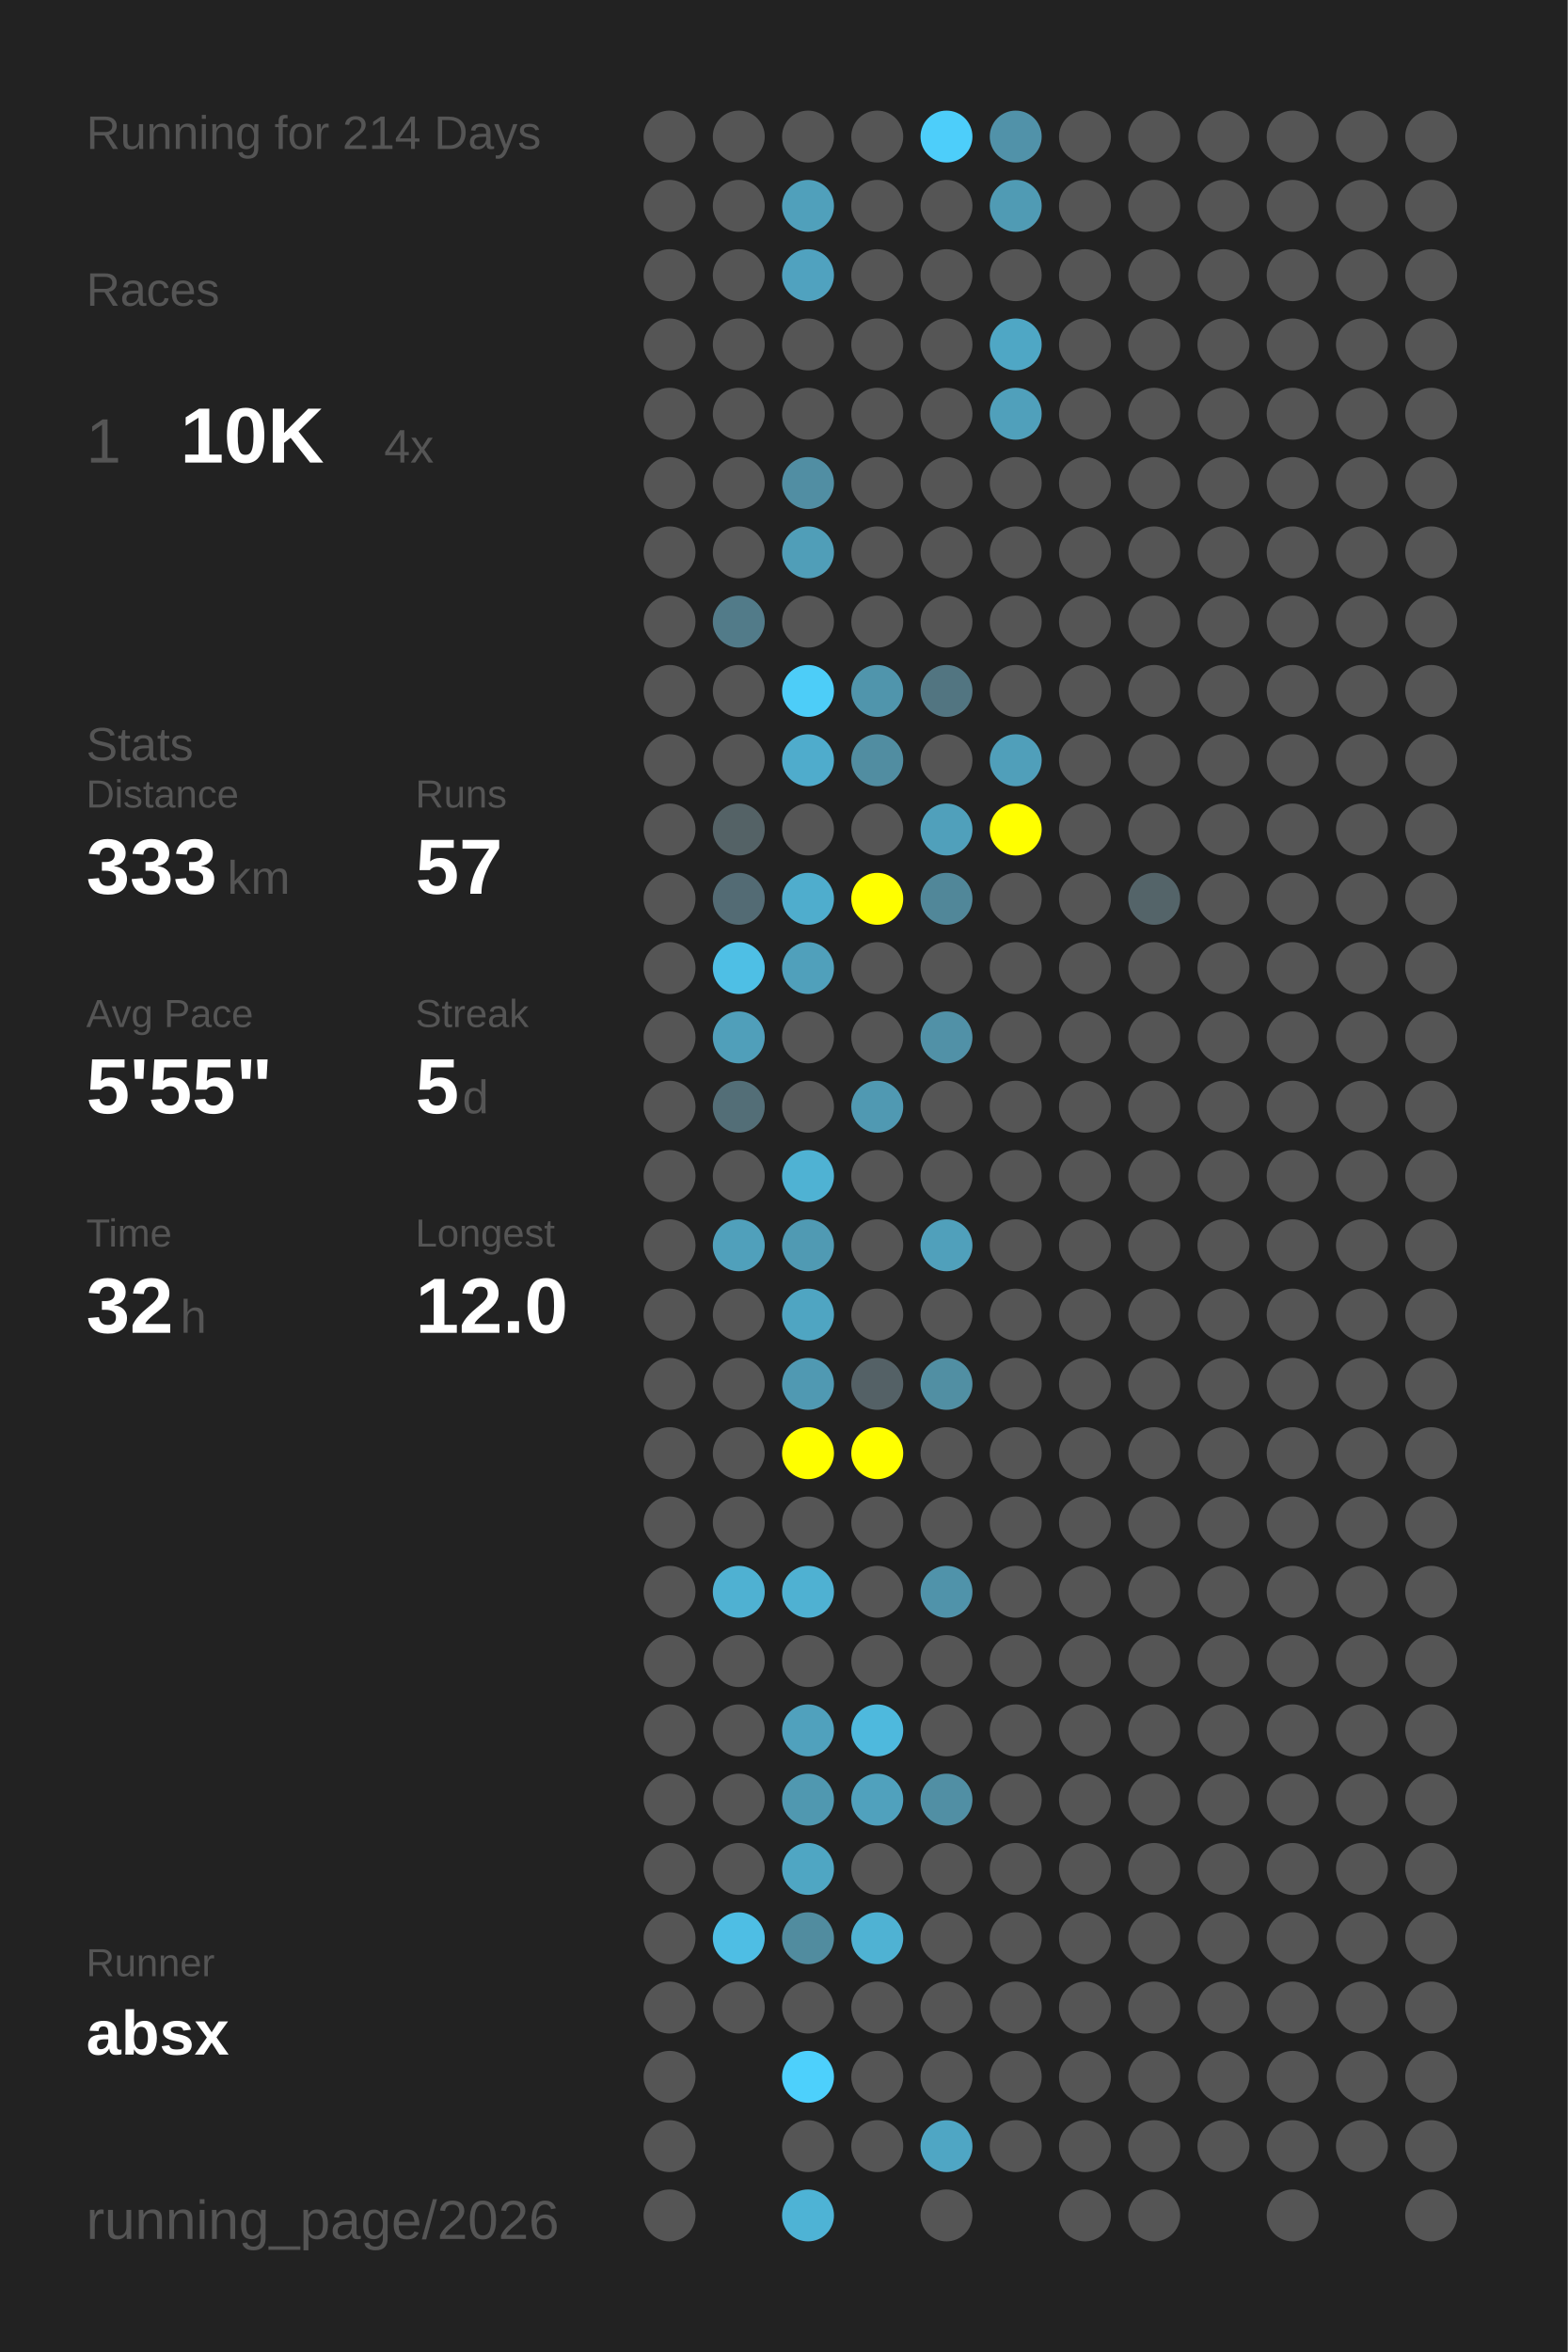
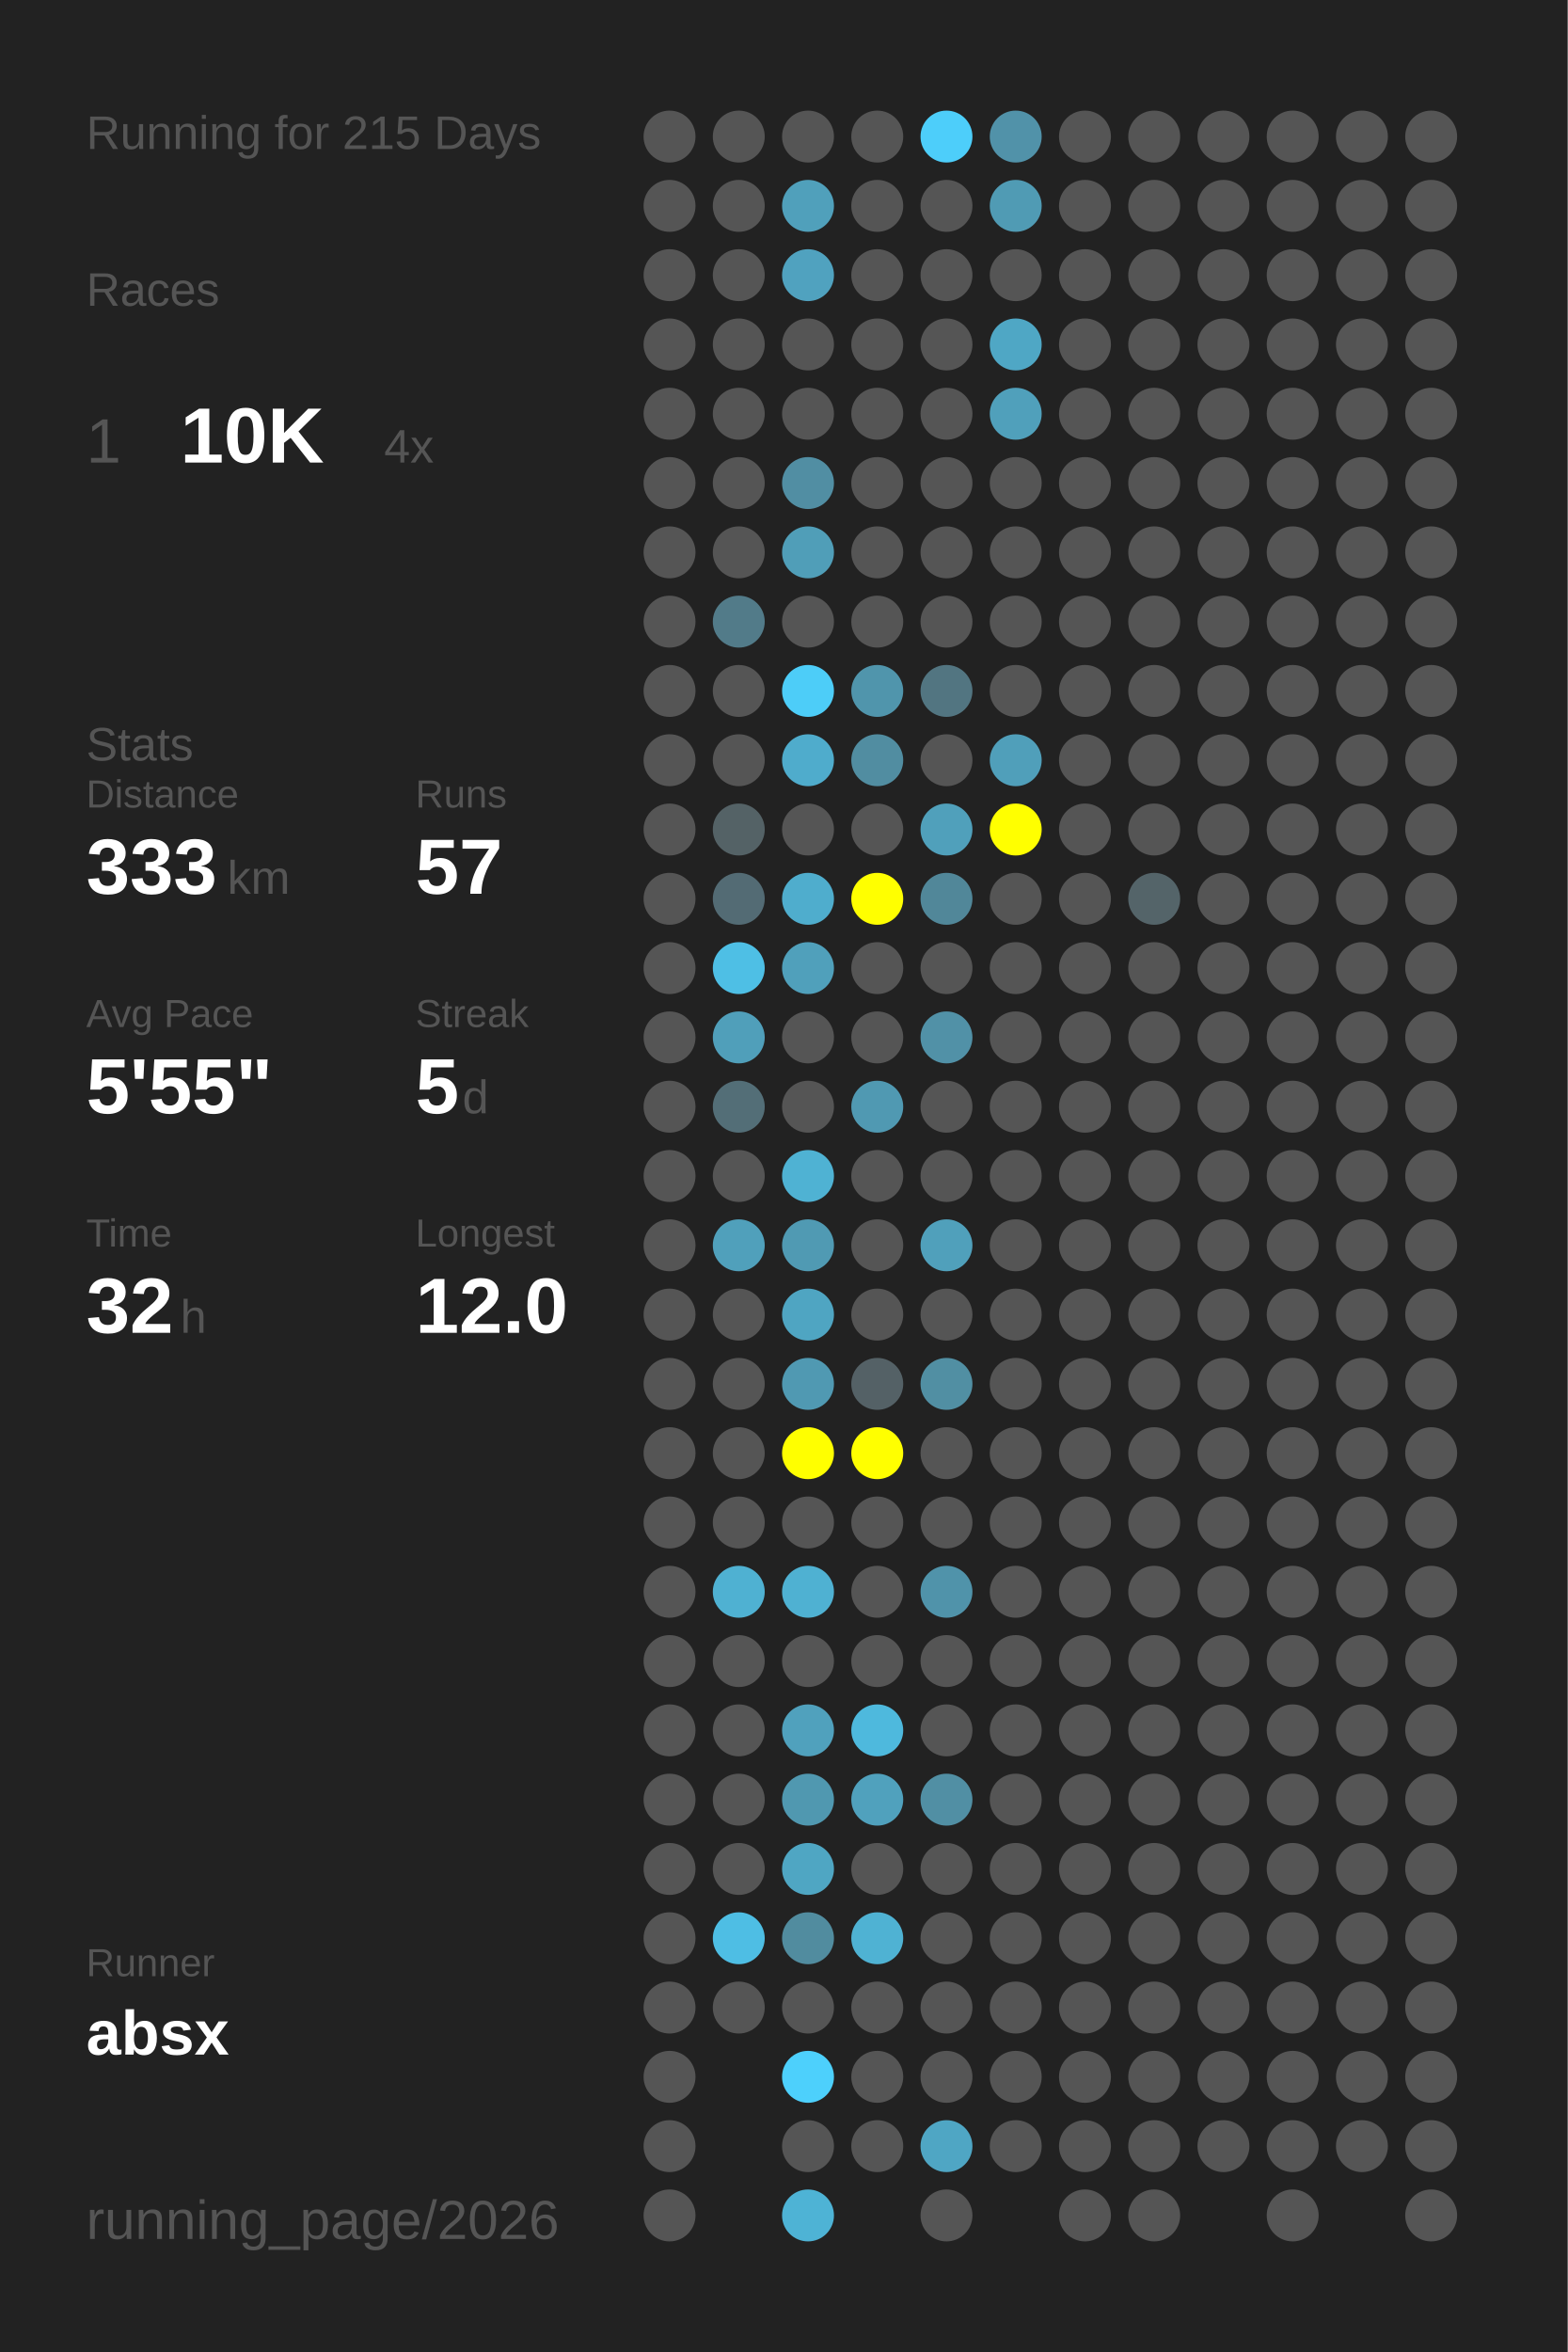
<svg xmlns="http://www.w3.org/2000/svg" baseProfile="full" height="300mm" version="1.1" viewBox="0,0,200,300" width="200mm">
  <defs />
  <rect fill="#222222" height="300" width="200" x="0" y="0" />
-   <text fill="#555555" style="font-size:6px; font-family:Arial;" x="11" y="19">Running for 214 Days</text>
+   <text fill="#555555" style="font-size:6px; font-family:Arial;" x="11" y="19">Running for 215 Days</text>
  <text fill="#555555" style="font-size:6px; font-family:Arial;" x="11" y="39">Races</text>
  <text fill="#555555" style="font-size:8px; font-family:Arial;" x="11" y="59">1</text>
  <text fill="#FFFFFF" style="font-size:10px; font-family:Arial; font-weight:bold;" x="23" y="59">10K</text>
  <text fill="#555555" style="font-size:6px; font-family:Arial;" x="49" y="59">4x</text>
  <text fill="#555555" style="font-size:6px; font-family:Arial;" x="11" y="97">Stats</text>
  <text fill="#555555" style="font-size:5px; font-family:Arial;" x="11" y="103">Distance</text>
  <text fill="#FFFFFF" style="font-size:10px; font-family:Arial; font-weight:bold;" x="11" y="114">333</text>
  <text fill="#555555" style="font-size:6px; font-family:Arial;" x="29" y="114">km</text>
  <text fill="#555555" style="font-size:5px; font-family:Arial;" x="53" y="103">Runs</text>
  <text fill="#FFFFFF" style="font-size:10px; font-family:Arial; font-weight:bold;" x="53" y="114">57</text>
  <text fill="#555555" style="font-size:5px; font-family:Arial;" x="11" y="131">Avg Pace</text>
  <text fill="#FFFFFF" style="font-size:10px; font-family:Arial; font-weight:bold;" x="11" y="142">5'55"</text>
  <text fill="#555555" style="font-size:5px; font-family:Arial;" x="53" y="131">Streak</text>
  <text fill="#FFFFFF" style="font-size:10px; font-family:Arial; font-weight:bold;" x="53" y="142">5</text>
  <text fill="#555555" style="font-size:6px; font-family:Arial;" x="59" y="142">d</text>
  <text fill="#555555" style="font-size:5px; font-family:Arial;" x="11" y="159">Time</text>
  <text fill="#FFFFFF" style="font-size:10px; font-family:Arial; font-weight:bold;" x="11" y="170">32</text>
  <text fill="#555555" style="font-size:6px; font-family:Arial;" x="23" y="170">h</text>
  <text fill="#555555" style="font-size:5px; font-family:Arial;" x="53" y="159">Longest</text>
  <text fill="#FFFFFF" style="font-size:10px; font-family:Arial; font-weight:bold;" x="53" y="170">12.0</text>
  <text fill="#555555" style="font-size:5px; font-family:Arial;" x="11" y="252.065">Runner</text>
  <text fill="#FFFFFF" style="font-size:8px; font-family:Arial; font-weight:bold;" x="11" y="262.065">absx</text>
  <text fill="#555555" style="font-size:7px; font-family:Arial;" x="11" y="285.581">running_page/2026</text>
  <circle cx="85.417" cy="17.419" fill="#555555" r="3.312" />
  <circle cx="85.417" cy="26.258" fill="#555555" r="3.312" />
  <circle cx="85.417" cy="35.097" fill="#555555" r="3.312" />
  <circle cx="85.417" cy="43.935" fill="#555555" r="3.312" />
  <circle cx="85.417" cy="52.774" fill="#555555" r="3.312" />
  <circle cx="85.417" cy="61.613" fill="#555555" r="3.312" />
  <circle cx="85.417" cy="70.452" fill="#555555" r="3.312" />
  <circle cx="85.417" cy="79.29" fill="#555555" r="3.312" />
  <circle cx="85.417" cy="88.129" fill="#555555" r="3.312" />
  <circle cx="85.417" cy="96.968" fill="#555555" r="3.312" />
  <circle cx="85.417" cy="105.806" fill="#555555" r="3.312" />
  <circle cx="85.417" cy="114.645" fill="#555555" r="3.312" />
  <circle cx="85.417" cy="123.484" fill="#555555" r="3.312" />
  <circle cx="85.417" cy="132.323" fill="#555555" r="3.312" />
  <circle cx="85.417" cy="141.161" fill="#555555" r="3.312" />
  <circle cx="85.417" cy="150" fill="#555555" r="3.312" />
  <circle cx="85.417" cy="158.839" fill="#555555" r="3.312" />
  <circle cx="85.417" cy="167.677" fill="#555555" r="3.312" />
  <circle cx="85.417" cy="176.516" fill="#555555" r="3.312" />
  <circle cx="85.417" cy="185.355" fill="#555555" r="3.312" />
  <circle cx="85.417" cy="194.194" fill="#555555" r="3.312" />
  <circle cx="85.417" cy="203.032" fill="#555555" r="3.312" />
  <circle cx="85.417" cy="211.871" fill="#555555" r="3.312" />
  <circle cx="85.417" cy="220.71" fill="#555555" r="3.312" />
  <circle cx="85.417" cy="229.548" fill="#555555" r="3.312" />
  <circle cx="85.417" cy="238.387" fill="#555555" r="3.312" />
  <circle cx="85.417" cy="247.226" fill="#555555" r="3.312" />
  <circle cx="85.417" cy="256.065" fill="#555555" r="3.312" />
  <circle cx="85.417" cy="264.903" fill="#555555" r="3.312" />
  <circle cx="85.417" cy="273.742" fill="#555555" r="3.312" />
  <circle cx="85.417" cy="282.581" fill="#555555" r="3.312" />
  <circle cx="94.25" cy="17.419" fill="#555555" r="3.312" />
  <circle cx="94.25" cy="26.258" fill="#555555" r="3.312" />
  <circle cx="94.25" cy="35.097" fill="#555555" r="3.312" />
  <circle cx="94.25" cy="43.935" fill="#555555" r="3.312" />
  <circle cx="94.25" cy="52.774" fill="#555555" r="3.312" />
  <circle cx="94.25" cy="61.613" fill="#555555" r="3.312" />
  <circle cx="94.25" cy="70.452" fill="#555555" r="3.312" />
  <circle cx="94.25" cy="79.29" fill="#527b89" r="3.312" />
  <circle cx="94.25" cy="88.129" fill="#555555" r="3.312" />
  <circle cx="94.25" cy="96.968" fill="#555555" r="3.312" />
  <circle cx="94.25" cy="105.806" fill="#546266" r="3.312" />
  <circle cx="94.25" cy="114.645" fill="#536b74" r="3.312" />
  <circle cx="94.25" cy="123.484" fill="#4ebfe5" r="3.312" />
  <circle cx="94.25" cy="132.323" fill="#509fba" r="3.312" />
  <circle cx="94.25" cy="141.161" fill="#536e77" r="3.312" />
  <circle cx="94.25" cy="150" fill="#555555" r="3.312" />
  <circle cx="94.25" cy="158.839" fill="#50a0bb" r="3.312" />
  <circle cx="94.25" cy="167.677" fill="#555555" r="3.312" />
  <circle cx="94.25" cy="176.516" fill="#555555" r="3.312" />
  <circle cx="94.25" cy="185.355" fill="#555555" r="3.312" />
  <circle cx="94.25" cy="194.194" fill="#555555" r="3.312" />
  <circle cx="94.25" cy="203.032" fill="#4fb1d2" r="3.312" />
  <circle cx="94.25" cy="211.871" fill="#555555" r="3.312" />
  <circle cx="94.25" cy="220.71" fill="#555555" r="3.312" />
  <circle cx="94.25" cy="229.548" fill="#555555" r="3.312" />
  <circle cx="94.25" cy="238.387" fill="#555555" r="3.312" />
  <circle cx="94.25" cy="247.226" fill="#4ebee4" r="3.312" />
  <circle cx="94.25" cy="256.065" fill="#555555" r="3.312" />
  <circle cx="103.083" cy="17.419" fill="#555555" r="3.312" />
  <circle cx="103.083" cy="26.258" fill="#50a0bb" r="3.312" />
  <circle cx="103.083" cy="35.097" fill="#50a2bf" r="3.312" />
  <circle cx="103.083" cy="43.935" fill="#555555" r="3.312" />
  <circle cx="103.083" cy="52.774" fill="#555555" r="3.312" />
  <circle cx="103.083" cy="61.613" fill="#518ea3" r="3.312" />
  <circle cx="103.083" cy="70.452" fill="#509eb8" r="3.312" />
  <circle cx="103.083" cy="79.29" fill="#555555" r="3.312" />
  <circle cx="103.083" cy="88.129" fill="#4dcdf8" r="3.312" />
  <circle cx="103.083" cy="96.968" fill="#4faccc" r="3.312" />
  <circle cx="103.083" cy="105.806" fill="#555555" r="3.312" />
  <circle cx="103.083" cy="114.645" fill="#4fadcd" r="3.312" />
  <circle cx="103.083" cy="123.484" fill="#50a0bb" r="3.312" />
  <circle cx="103.083" cy="132.323" fill="#555555" r="3.312" />
  <circle cx="103.083" cy="141.161" fill="#555555" r="3.312" />
  <circle cx="103.083" cy="150" fill="#4fb2d3" r="3.312" />
  <circle cx="103.083" cy="158.839" fill="#509ab3" r="3.312" />
  <circle cx="103.083" cy="167.677" fill="#4fa5c2" r="3.312" />
  <circle cx="103.083" cy="176.516" fill="#5099b2" r="3.312" />
  <circle cx="103.083" cy="185.355" fill="#FFFF00" r="3.312" />
  <circle cx="103.083" cy="194.194" fill="#555555" r="3.312" />
  <circle cx="103.083" cy="203.032" fill="#4fb1d2" r="3.312" />
  <circle cx="103.083" cy="211.871" fill="#555555" r="3.312" />
  <circle cx="103.083" cy="220.71" fill="#50a1bd" r="3.312" />
  <circle cx="103.083" cy="229.548" fill="#5098b0" r="3.312" />
  <circle cx="103.083" cy="238.387" fill="#4fa6c3" r="3.312" />
  <circle cx="103.083" cy="247.226" fill="#518c9f" r="3.312" />
  <circle cx="103.083" cy="256.065" fill="#555555" r="3.312" />
  <circle cx="103.083" cy="264.903" fill="#4dd0fc" r="3.312" />
  <circle cx="103.083" cy="273.742" fill="#555555" r="3.312" />
  <circle cx="103.083" cy="282.581" fill="#4eb3d5" r="3.312" />
  <circle cx="111.917" cy="17.419" fill="#555555" r="3.312" />
  <circle cx="111.917" cy="26.258" fill="#555555" r="3.312" />
  <circle cx="111.917" cy="35.097" fill="#555555" r="3.312" />
  <circle cx="111.917" cy="43.935" fill="#555555" r="3.312" />
  <circle cx="111.917" cy="52.774" fill="#555555" r="3.312" />
  <circle cx="111.917" cy="61.613" fill="#555555" r="3.312" />
  <circle cx="111.917" cy="70.452" fill="#555555" r="3.312" />
  <circle cx="111.917" cy="79.29" fill="#555555" r="3.312" />
  <circle cx="111.917" cy="88.129" fill="#5095ac" r="3.312" />
  <circle cx="111.917" cy="96.968" fill="#518da1" r="3.312" />
  <circle cx="111.917" cy="105.806" fill="#555555" r="3.312" />
  <circle cx="111.917" cy="114.645" fill="#FFFF00" r="3.312" />
  <circle cx="111.917" cy="123.484" fill="#555555" r="3.312" />
  <circle cx="111.917" cy="132.323" fill="#555555" r="3.312" />
  <circle cx="111.917" cy="141.161" fill="#5099b2" r="3.312" />
  <circle cx="111.917" cy="150" fill="#555555" r="3.312" />
  <circle cx="111.917" cy="158.839" fill="#555555" r="3.312" />
  <circle cx="111.917" cy="167.677" fill="#555555" r="3.312" />
  <circle cx="111.917" cy="176.516" fill="#546166" r="3.312" />
  <circle cx="111.917" cy="185.355" fill="#FFFF00" r="3.312" />
  <circle cx="111.917" cy="194.194" fill="#555555" r="3.312" />
  <circle cx="111.917" cy="203.032" fill="#555555" r="3.312" />
  <circle cx="111.917" cy="211.871" fill="#555555" r="3.312" />
  <circle cx="111.917" cy="220.71" fill="#4eb9dd" r="3.312" />
  <circle cx="111.917" cy="229.548" fill="#50a1bd" r="3.312" />
  <circle cx="111.917" cy="238.387" fill="#555555" r="3.312" />
  <circle cx="111.917" cy="247.226" fill="#4fb2d3" r="3.312" />
  <circle cx="111.917" cy="256.065" fill="#555555" r="3.312" />
  <circle cx="111.917" cy="264.903" fill="#555555" r="3.312" />
  <circle cx="111.917" cy="273.742" fill="#555555" r="3.312" />
  <circle cx="120.75" cy="17.419" fill="#4dcefa" r="3.312" />
  <circle cx="120.75" cy="26.258" fill="#555555" r="3.312" />
  <circle cx="120.75" cy="35.097" fill="#555555" r="3.312" />
  <circle cx="120.75" cy="43.935" fill="#555555" r="3.312" />
  <circle cx="120.75" cy="52.774" fill="#555555" r="3.312" />
  <circle cx="120.75" cy="61.613" fill="#555555" r="3.312" />
  <circle cx="120.75" cy="70.452" fill="#555555" r="3.312" />
  <circle cx="120.75" cy="79.29" fill="#555555" r="3.312" />
  <circle cx="120.75" cy="88.129" fill="#527581" r="3.312" />
  <circle cx="120.75" cy="96.968" fill="#555555" r="3.312" />
  <circle cx="120.75" cy="105.806" fill="#50a0bb" r="3.312" />
  <circle cx="120.75" cy="114.645" fill="#518799" r="3.312" />
  <circle cx="120.75" cy="123.484" fill="#555555" r="3.312" />
  <circle cx="120.75" cy="132.323" fill="#5191a7" r="3.312" />
  <circle cx="120.75" cy="141.161" fill="#555555" r="3.312" />
  <circle cx="120.75" cy="150" fill="#555555" r="3.312" />
  <circle cx="120.75" cy="158.839" fill="#50a0bb" r="3.312" />
  <circle cx="120.75" cy="167.677" fill="#555555" r="3.312" />
  <circle cx="120.75" cy="176.516" fill="#518fa3" r="3.312" />
  <circle cx="120.75" cy="185.355" fill="#555555" r="3.312" />
  <circle cx="120.75" cy="194.194" fill="#555555" r="3.312" />
  <circle cx="120.75" cy="203.032" fill="#5093aa" r="3.312" />
  <circle cx="120.75" cy="211.871" fill="#555555" r="3.312" />
  <circle cx="120.75" cy="220.71" fill="#555555" r="3.312" />
  <circle cx="120.75" cy="229.548" fill="#518fa4" r="3.312" />
  <circle cx="120.75" cy="238.387" fill="#555555" r="3.312" />
  <circle cx="120.75" cy="247.226" fill="#555555" r="3.312" />
  <circle cx="120.75" cy="256.065" fill="#555555" r="3.312" />
  <circle cx="120.75" cy="264.903" fill="#555555" r="3.312" />
  <circle cx="120.75" cy="273.742" fill="#4fa6c4" r="3.312" />
  <circle cx="120.75" cy="282.581" fill="#555555" r="3.312" />
  <circle cx="129.583" cy="17.419" fill="#5192a9" r="3.312" />
  <circle cx="129.583" cy="26.258" fill="#509bb4" r="3.312" />
  <circle cx="129.583" cy="35.097" fill="#555555" r="3.312" />
  <circle cx="129.583" cy="43.935" fill="#4fa7c5" r="3.312" />
  <circle cx="129.583" cy="52.774" fill="#50a0bb" r="3.312" />
  <circle cx="129.583" cy="61.613" fill="#555555" r="3.312" />
  <circle cx="129.583" cy="70.452" fill="#555555" r="3.312" />
  <circle cx="129.583" cy="79.29" fill="#555555" r="3.312" />
  <circle cx="129.583" cy="88.129" fill="#555555" r="3.312" />
  <circle cx="129.583" cy="96.968" fill="#509fba" r="3.312" />
  <circle cx="129.583" cy="105.806" fill="#FFFF00" r="3.312" />
  <circle cx="129.583" cy="114.645" fill="#555555" r="3.312" />
  <circle cx="129.583" cy="123.484" fill="#555555" r="3.312" />
  <circle cx="129.583" cy="132.323" fill="#555555" r="3.312" />
  <circle cx="129.583" cy="141.161" fill="#555555" r="3.312" />
  <circle cx="129.583" cy="150" fill="#555555" r="3.312" />
  <circle cx="129.583" cy="158.839" fill="#555555" r="3.312" />
  <circle cx="129.583" cy="167.677" fill="#555555" r="3.312" />
  <circle cx="129.583" cy="176.516" fill="#555555" r="3.312" />
  <circle cx="129.583" cy="185.355" fill="#555555" r="3.312" />
  <circle cx="129.583" cy="194.194" fill="#555555" r="3.312" />
  <circle cx="129.583" cy="203.032" fill="#555555" r="3.312" />
  <circle cx="129.583" cy="211.871" fill="#555555" r="3.312" />
  <circle cx="129.583" cy="220.71" fill="#555555" r="3.312" />
  <circle cx="129.583" cy="229.548" fill="#555555" r="3.312" />
  <circle cx="129.583" cy="238.387" fill="#555555" r="3.312" />
  <circle cx="129.583" cy="247.226" fill="#555555" r="3.312" />
  <circle cx="129.583" cy="256.065" fill="#555555" r="3.312" />
  <circle cx="129.583" cy="264.903" fill="#555555" r="3.312" />
  <circle cx="129.583" cy="273.742" fill="#555555" r="3.312" />
  <circle cx="138.417" cy="17.419" fill="#555555" r="3.312" />
  <circle cx="138.417" cy="26.258" fill="#555555" r="3.312" />
  <circle cx="138.417" cy="35.097" fill="#555555" r="3.312" />
  <circle cx="138.417" cy="43.935" fill="#555555" r="3.312" />
  <circle cx="138.417" cy="52.774" fill="#555555" r="3.312" />
  <circle cx="138.417" cy="61.613" fill="#555555" r="3.312" />
  <circle cx="138.417" cy="70.452" fill="#555555" r="3.312" />
  <circle cx="138.417" cy="79.29" fill="#555555" r="3.312" />
  <circle cx="138.417" cy="88.129" fill="#555555" r="3.312" />
  <circle cx="138.417" cy="96.968" fill="#555555" r="3.312" />
  <circle cx="138.417" cy="105.806" fill="#555555" r="3.312" />
  <circle cx="138.417" cy="114.645" fill="#555555" r="3.312" />
  <circle cx="138.417" cy="123.484" fill="#555555" r="3.312" />
  <circle cx="138.417" cy="132.323" fill="#555555" r="3.312" />
  <circle cx="138.417" cy="141.161" fill="#555555" r="3.312" />
  <circle cx="138.417" cy="150" fill="#555555" r="3.312" />
  <circle cx="138.417" cy="158.839" fill="#555555" r="3.312" />
  <circle cx="138.417" cy="167.677" fill="#555555" r="3.312" />
  <circle cx="138.417" cy="176.516" fill="#555555" r="3.312" />
  <circle cx="138.417" cy="185.355" fill="#555555" r="3.312" />
  <circle cx="138.417" cy="194.194" fill="#555555" r="3.312" />
  <circle cx="138.417" cy="203.032" fill="#555555" r="3.312" />
  <circle cx="138.417" cy="211.871" fill="#555555" r="3.312" />
  <circle cx="138.417" cy="220.71" fill="#555555" r="3.312" />
  <circle cx="138.417" cy="229.548" fill="#555555" r="3.312" />
  <circle cx="138.417" cy="238.387" fill="#555555" r="3.312" />
  <circle cx="138.417" cy="247.226" fill="#555555" r="3.312" />
  <circle cx="138.417" cy="256.065" fill="#555555" r="3.312" />
  <circle cx="138.417" cy="264.903" fill="#555555" r="3.312" />
  <circle cx="138.417" cy="273.742" fill="#555555" r="3.312" />
  <circle cx="138.417" cy="282.581" fill="#555555" r="3.312" />
  <circle cx="147.25" cy="17.419" fill="#555555" r="3.312" />
  <circle cx="147.25" cy="26.258" fill="#555555" r="3.312" />
  <circle cx="147.25" cy="35.097" fill="#555555" r="3.312" />
  <circle cx="147.25" cy="43.935" fill="#555555" r="3.312" />
  <circle cx="147.25" cy="52.774" fill="#555555" r="3.312" />
  <circle cx="147.25" cy="61.613" fill="#555555" r="3.312" />
  <circle cx="147.25" cy="70.452" fill="#555555" r="3.312" />
  <circle cx="147.25" cy="79.29" fill="#555555" r="3.312" />
  <circle cx="147.25" cy="88.129" fill="#555555" r="3.312" />
  <circle cx="147.25" cy="96.968" fill="#555555" r="3.312" />
  <circle cx="147.25" cy="105.806" fill="#555555" r="3.312" />
  <circle cx="147.25" cy="114.645" fill="#546469" r="3.312" />
  <circle cx="147.25" cy="123.484" fill="#555555" r="3.312" />
  <circle cx="147.25" cy="132.323" fill="#555555" r="3.312" />
  <circle cx="147.25" cy="141.161" fill="#555555" r="3.312" />
  <circle cx="147.25" cy="150" fill="#555555" r="3.312" />
  <circle cx="147.25" cy="158.839" fill="#555555" r="3.312" />
  <circle cx="147.25" cy="167.677" fill="#555555" r="3.312" />
  <circle cx="147.25" cy="176.516" fill="#555555" r="3.312" />
  <circle cx="147.25" cy="185.355" fill="#555555" r="3.312" />
  <circle cx="147.25" cy="194.194" fill="#555555" r="3.312" />
  <circle cx="147.25" cy="203.032" fill="#555555" r="3.312" />
  <circle cx="147.25" cy="211.871" fill="#555555" r="3.312" />
  <circle cx="147.25" cy="220.71" fill="#555555" r="3.312" />
  <circle cx="147.25" cy="229.548" fill="#555555" r="3.312" />
  <circle cx="147.25" cy="238.387" fill="#555555" r="3.312" />
  <circle cx="147.25" cy="247.226" fill="#555555" r="3.312" />
  <circle cx="147.25" cy="256.065" fill="#555555" r="3.312" />
  <circle cx="147.25" cy="264.903" fill="#555555" r="3.312" />
  <circle cx="147.25" cy="273.742" fill="#555555" r="3.312" />
  <circle cx="147.25" cy="282.581" fill="#555555" r="3.312" />
  <circle cx="156.083" cy="17.419" fill="#555555" r="3.312" />
  <circle cx="156.083" cy="26.258" fill="#555555" r="3.312" />
  <circle cx="156.083" cy="35.097" fill="#555555" r="3.312" />
  <circle cx="156.083" cy="43.935" fill="#555555" r="3.312" />
  <circle cx="156.083" cy="52.774" fill="#555555" r="3.312" />
  <circle cx="156.083" cy="61.613" fill="#555555" r="3.312" />
  <circle cx="156.083" cy="70.452" fill="#555555" r="3.312" />
  <circle cx="156.083" cy="79.29" fill="#555555" r="3.312" />
  <circle cx="156.083" cy="88.129" fill="#555555" r="3.312" />
  <circle cx="156.083" cy="96.968" fill="#555555" r="3.312" />
  <circle cx="156.083" cy="105.806" fill="#555555" r="3.312" />
  <circle cx="156.083" cy="114.645" fill="#555555" r="3.312" />
  <circle cx="156.083" cy="123.484" fill="#555555" r="3.312" />
  <circle cx="156.083" cy="132.323" fill="#555555" r="3.312" />
  <circle cx="156.083" cy="141.161" fill="#555555" r="3.312" />
  <circle cx="156.083" cy="150" fill="#555555" r="3.312" />
  <circle cx="156.083" cy="158.839" fill="#555555" r="3.312" />
  <circle cx="156.083" cy="167.677" fill="#555555" r="3.312" />
  <circle cx="156.083" cy="176.516" fill="#555555" r="3.312" />
  <circle cx="156.083" cy="185.355" fill="#555555" r="3.312" />
  <circle cx="156.083" cy="194.194" fill="#555555" r="3.312" />
  <circle cx="156.083" cy="203.032" fill="#555555" r="3.312" />
  <circle cx="156.083" cy="211.871" fill="#555555" r="3.312" />
  <circle cx="156.083" cy="220.71" fill="#555555" r="3.312" />
  <circle cx="156.083" cy="229.548" fill="#555555" r="3.312" />
  <circle cx="156.083" cy="238.387" fill="#555555" r="3.312" />
  <circle cx="156.083" cy="247.226" fill="#555555" r="3.312" />
  <circle cx="156.083" cy="256.065" fill="#555555" r="3.312" />
  <circle cx="156.083" cy="264.903" fill="#555555" r="3.312" />
  <circle cx="156.083" cy="273.742" fill="#555555" r="3.312" />
  <circle cx="164.917" cy="17.419" fill="#555555" r="3.312" />
  <circle cx="164.917" cy="26.258" fill="#555555" r="3.312" />
  <circle cx="164.917" cy="35.097" fill="#555555" r="3.312" />
  <circle cx="164.917" cy="43.935" fill="#555555" r="3.312" />
  <circle cx="164.917" cy="52.774" fill="#555555" r="3.312" />
  <circle cx="164.917" cy="61.613" fill="#555555" r="3.312" />
  <circle cx="164.917" cy="70.452" fill="#555555" r="3.312" />
  <circle cx="164.917" cy="79.29" fill="#555555" r="3.312" />
  <circle cx="164.917" cy="88.129" fill="#555555" r="3.312" />
  <circle cx="164.917" cy="96.968" fill="#555555" r="3.312" />
  <circle cx="164.917" cy="105.806" fill="#555555" r="3.312" />
  <circle cx="164.917" cy="114.645" fill="#555555" r="3.312" />
  <circle cx="164.917" cy="123.484" fill="#555555" r="3.312" />
  <circle cx="164.917" cy="132.323" fill="#555555" r="3.312" />
  <circle cx="164.917" cy="141.161" fill="#555555" r="3.312" />
  <circle cx="164.917" cy="150" fill="#555555" r="3.312" />
  <circle cx="164.917" cy="158.839" fill="#555555" r="3.312" />
  <circle cx="164.917" cy="167.677" fill="#555555" r="3.312" />
  <circle cx="164.917" cy="176.516" fill="#555555" r="3.312" />
  <circle cx="164.917" cy="185.355" fill="#555555" r="3.312" />
  <circle cx="164.917" cy="194.194" fill="#555555" r="3.312" />
  <circle cx="164.917" cy="203.032" fill="#555555" r="3.312" />
  <circle cx="164.917" cy="211.871" fill="#555555" r="3.312" />
  <circle cx="164.917" cy="220.71" fill="#555555" r="3.312" />
  <circle cx="164.917" cy="229.548" fill="#555555" r="3.312" />
  <circle cx="164.917" cy="238.387" fill="#555555" r="3.312" />
  <circle cx="164.917" cy="247.226" fill="#555555" r="3.312" />
  <circle cx="164.917" cy="256.065" fill="#555555" r="3.312" />
  <circle cx="164.917" cy="264.903" fill="#555555" r="3.312" />
  <circle cx="164.917" cy="273.742" fill="#555555" r="3.312" />
  <circle cx="164.917" cy="282.581" fill="#555555" r="3.312" />
  <circle cx="173.75" cy="17.419" fill="#555555" r="3.312" />
  <circle cx="173.75" cy="26.258" fill="#555555" r="3.312" />
  <circle cx="173.75" cy="35.097" fill="#555555" r="3.312" />
  <circle cx="173.75" cy="43.935" fill="#555555" r="3.312" />
  <circle cx="173.75" cy="52.774" fill="#555555" r="3.312" />
  <circle cx="173.75" cy="61.613" fill="#555555" r="3.312" />
  <circle cx="173.75" cy="70.452" fill="#555555" r="3.312" />
  <circle cx="173.75" cy="79.29" fill="#555555" r="3.312" />
  <circle cx="173.75" cy="88.129" fill="#555555" r="3.312" />
  <circle cx="173.75" cy="96.968" fill="#555555" r="3.312" />
  <circle cx="173.75" cy="105.806" fill="#555555" r="3.312" />
  <circle cx="173.75" cy="114.645" fill="#555555" r="3.312" />
  <circle cx="173.75" cy="123.484" fill="#555555" r="3.312" />
  <circle cx="173.75" cy="132.323" fill="#555555" r="3.312" />
  <circle cx="173.75" cy="141.161" fill="#555555" r="3.312" />
  <circle cx="173.75" cy="150" fill="#555555" r="3.312" />
  <circle cx="173.75" cy="158.839" fill="#555555" r="3.312" />
  <circle cx="173.75" cy="167.677" fill="#555555" r="3.312" />
  <circle cx="173.75" cy="176.516" fill="#555555" r="3.312" />
  <circle cx="173.75" cy="185.355" fill="#555555" r="3.312" />
  <circle cx="173.75" cy="194.194" fill="#555555" r="3.312" />
  <circle cx="173.75" cy="203.032" fill="#555555" r="3.312" />
  <circle cx="173.75" cy="211.871" fill="#555555" r="3.312" />
  <circle cx="173.75" cy="220.71" fill="#555555" r="3.312" />
  <circle cx="173.75" cy="229.548" fill="#555555" r="3.312" />
  <circle cx="173.75" cy="238.387" fill="#555555" r="3.312" />
  <circle cx="173.75" cy="247.226" fill="#555555" r="3.312" />
  <circle cx="173.75" cy="256.065" fill="#555555" r="3.312" />
  <circle cx="173.75" cy="264.903" fill="#555555" r="3.312" />
  <circle cx="173.75" cy="273.742" fill="#555555" r="3.312" />
  <circle cx="182.583" cy="17.419" fill="#555555" r="3.312" />
  <circle cx="182.583" cy="26.258" fill="#555555" r="3.312" />
  <circle cx="182.583" cy="35.097" fill="#555555" r="3.312" />
  <circle cx="182.583" cy="43.935" fill="#555555" r="3.312" />
  <circle cx="182.583" cy="52.774" fill="#555555" r="3.312" />
  <circle cx="182.583" cy="61.613" fill="#555555" r="3.312" />
  <circle cx="182.583" cy="70.452" fill="#555555" r="3.312" />
  <circle cx="182.583" cy="79.29" fill="#555555" r="3.312" />
  <circle cx="182.583" cy="88.129" fill="#555555" r="3.312" />
  <circle cx="182.583" cy="96.968" fill="#555555" r="3.312" />
  <circle cx="182.583" cy="105.806" fill="#555555" r="3.312" />
  <circle cx="182.583" cy="114.645" fill="#555555" r="3.312" />
  <circle cx="182.583" cy="123.484" fill="#555555" r="3.312" />
  <circle cx="182.583" cy="132.323" fill="#555555" r="3.312" />
  <circle cx="182.583" cy="141.161" fill="#555555" r="3.312" />
  <circle cx="182.583" cy="150" fill="#555555" r="3.312" />
  <circle cx="182.583" cy="158.839" fill="#555555" r="3.312" />
  <circle cx="182.583" cy="167.677" fill="#555555" r="3.312" />
  <circle cx="182.583" cy="176.516" fill="#555555" r="3.312" />
  <circle cx="182.583" cy="185.355" fill="#555555" r="3.312" />
  <circle cx="182.583" cy="194.194" fill="#555555" r="3.312" />
  <circle cx="182.583" cy="203.032" fill="#555555" r="3.312" />
  <circle cx="182.583" cy="211.871" fill="#555555" r="3.312" />
  <circle cx="182.583" cy="220.71" fill="#555555" r="3.312" />
  <circle cx="182.583" cy="229.548" fill="#555555" r="3.312" />
  <circle cx="182.583" cy="238.387" fill="#555555" r="3.312" />
  <circle cx="182.583" cy="247.226" fill="#555555" r="3.312" />
  <circle cx="182.583" cy="256.065" fill="#555555" r="3.312" />
  <circle cx="182.583" cy="264.903" fill="#555555" r="3.312" />
  <circle cx="182.583" cy="273.742" fill="#555555" r="3.312" />
  <circle cx="182.583" cy="282.581" fill="#555555" r="3.312" />
</svg>
